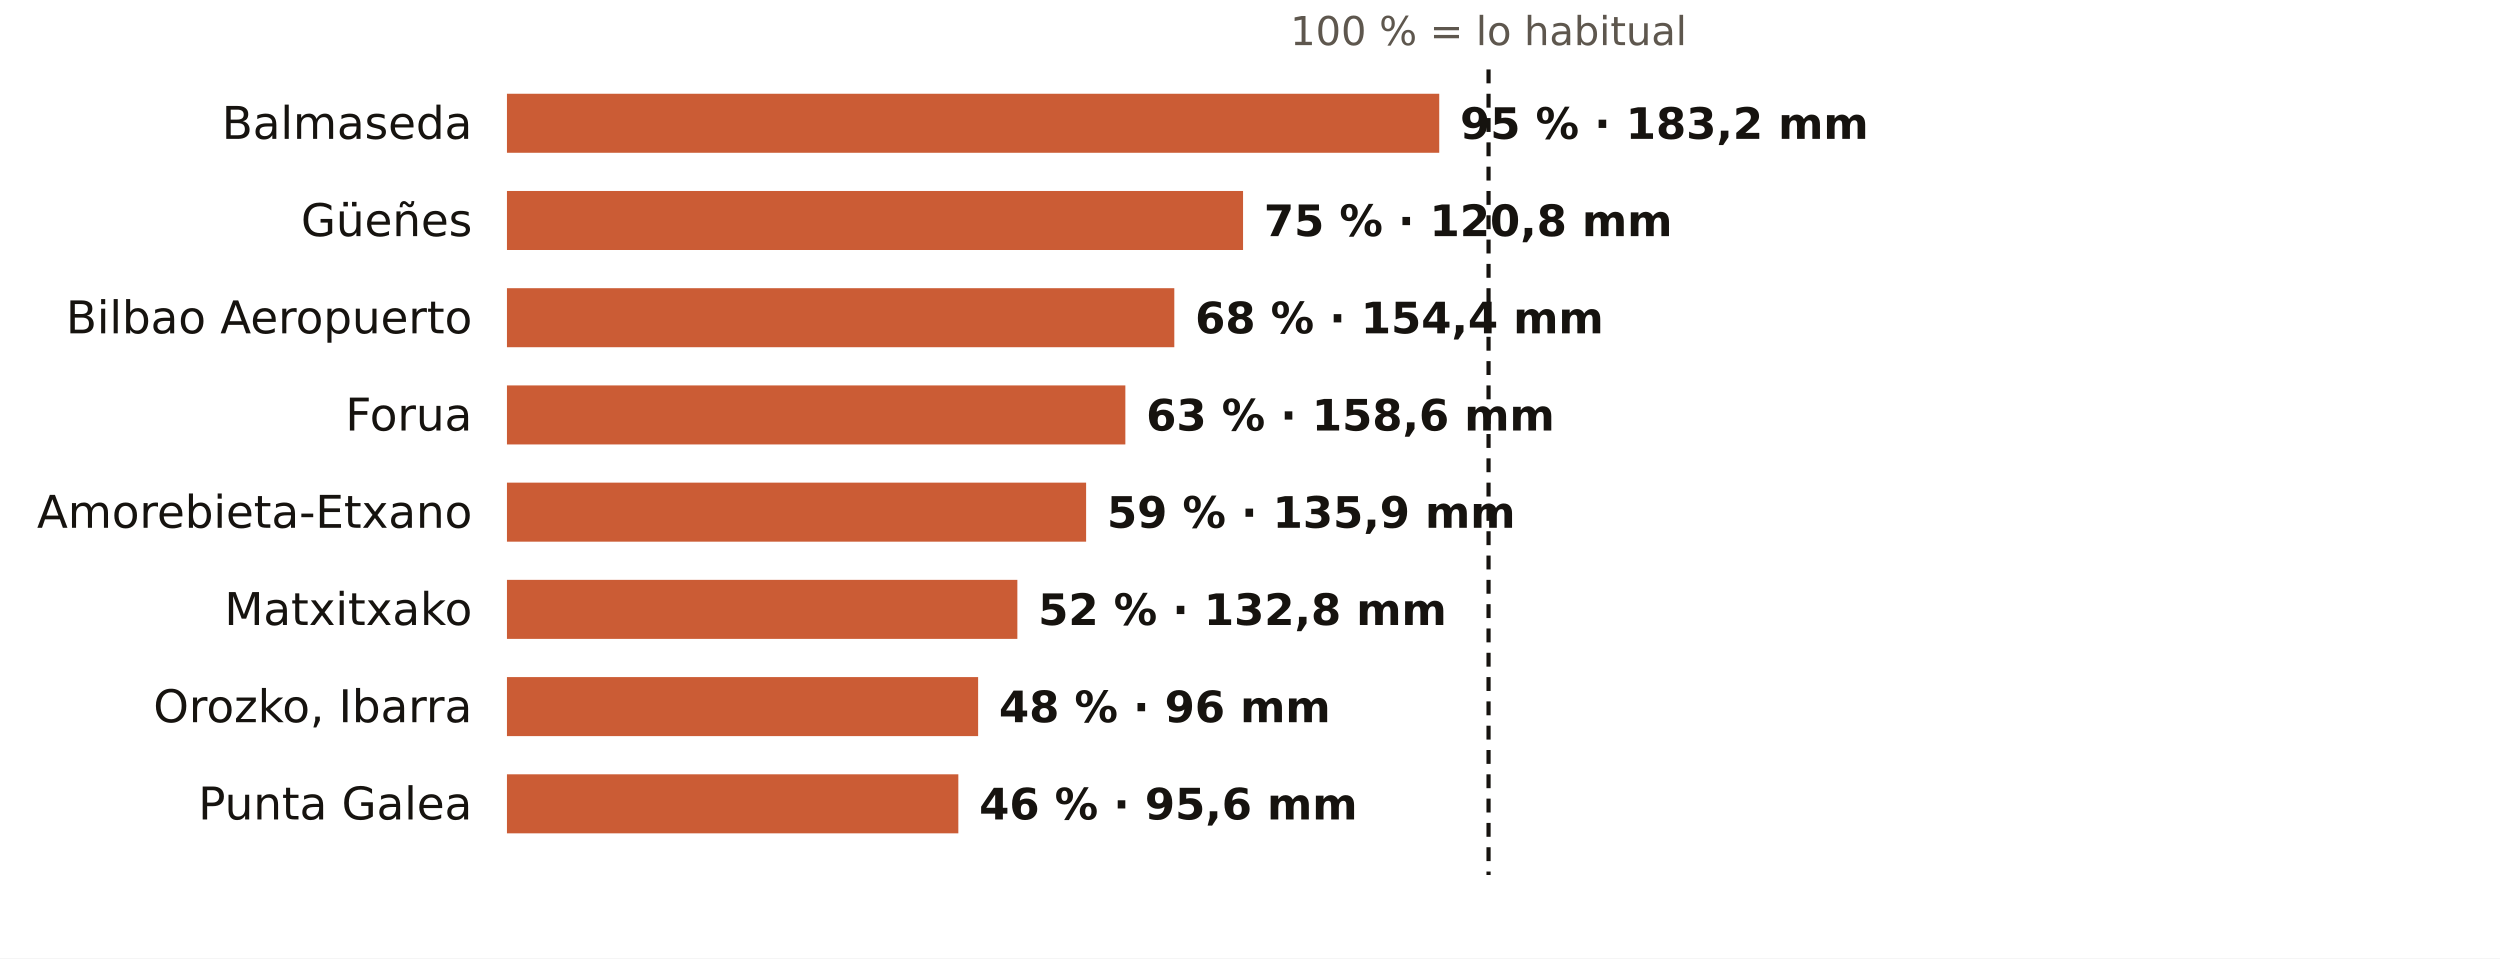
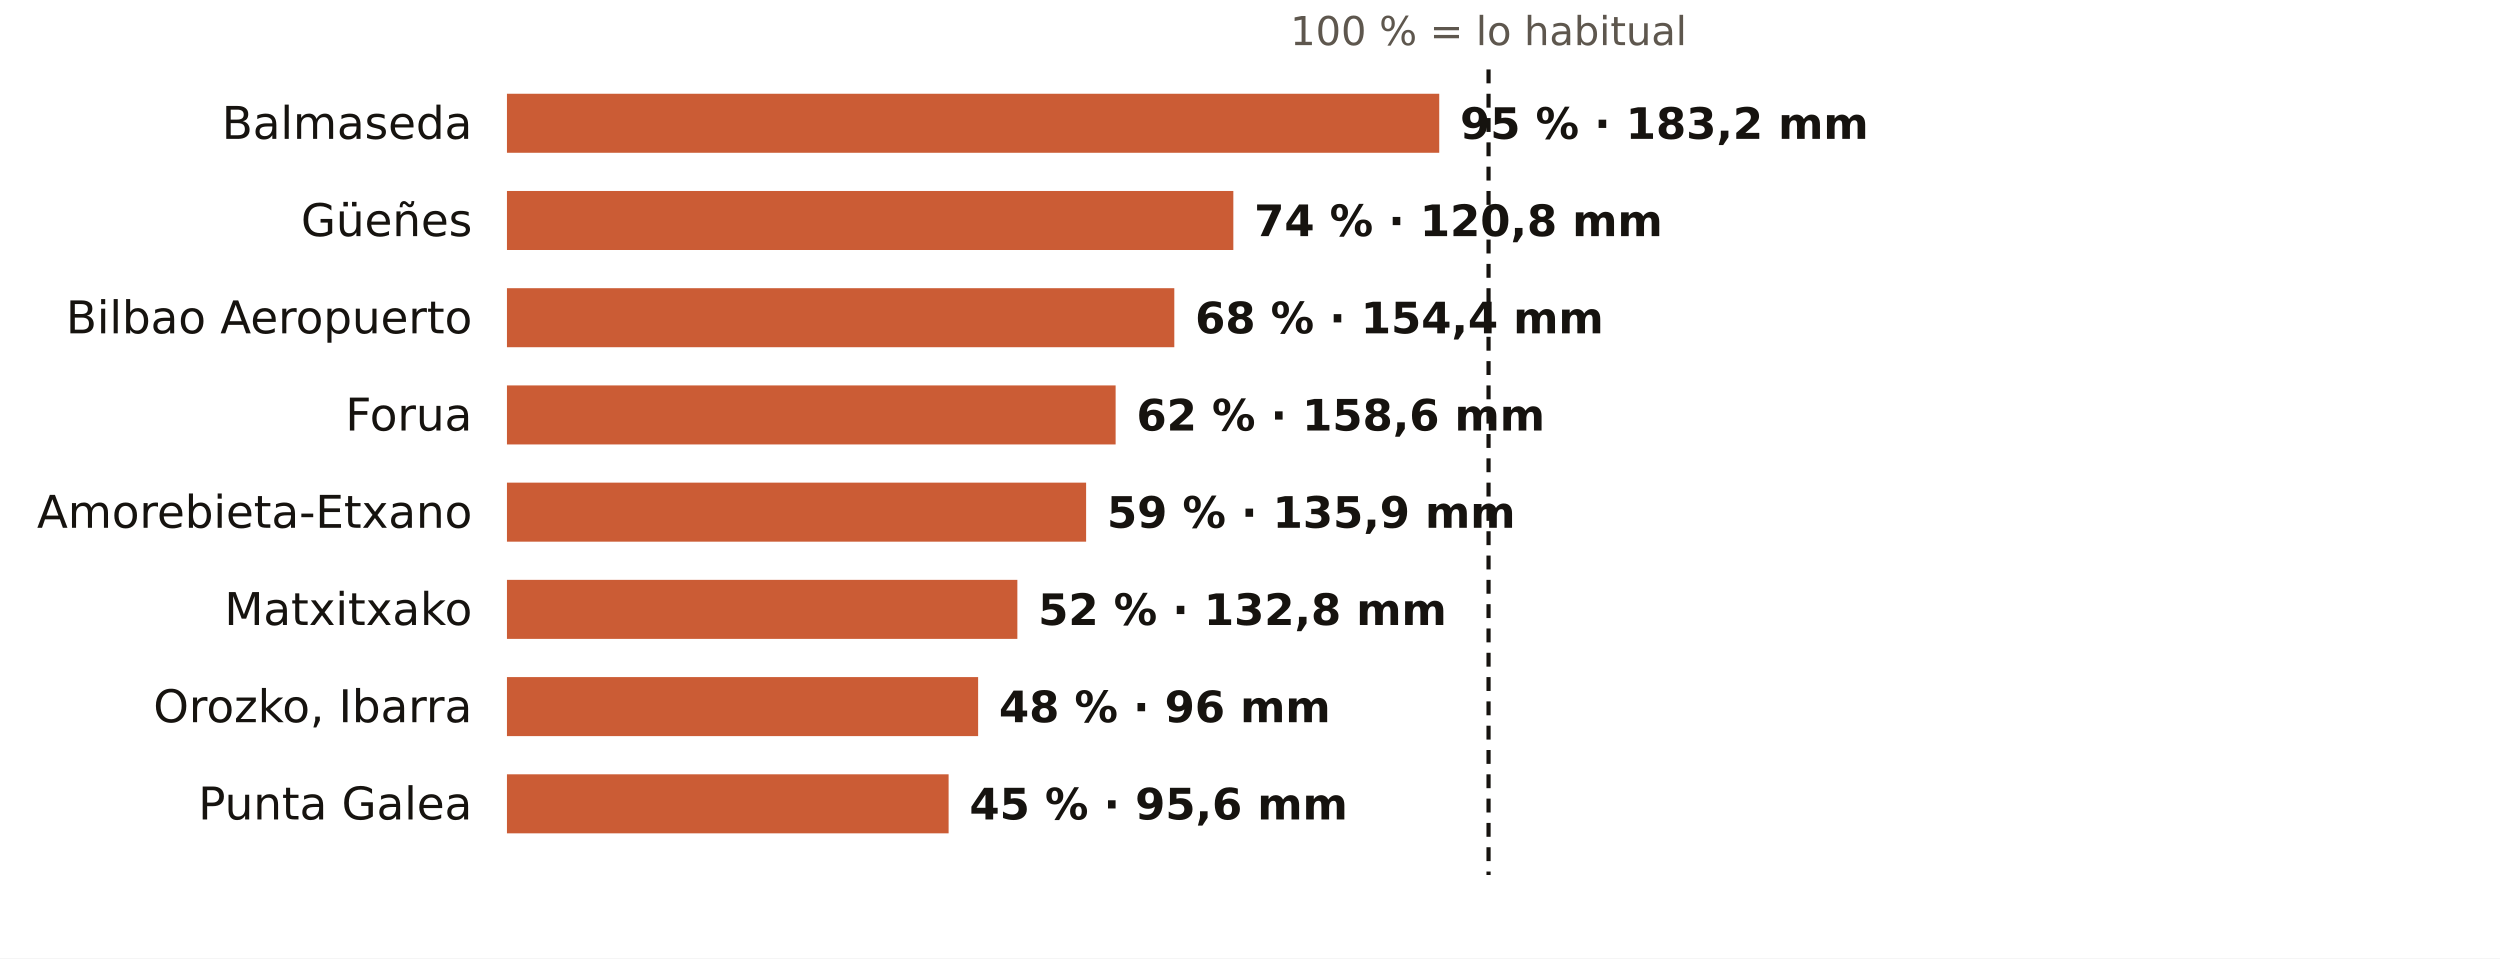
<svg xmlns="http://www.w3.org/2000/svg" viewBox="0 0 720 276" width="720" height="276" role="img" aria-label="El otoño en los pluviómetros de AEMET de Bizkaia: % de lo habitual">
  <rect width="720" height="276" fill="#FFFFFF" />
  <text x="428.7" y="13.0" font-size="11.5" fill="#5E574E" text-anchor="middle" font-weight="400" font-family="Public Sans, DejaVu Sans, Arial, sans-serif">100 % = lo habitual</text>
  <text x="136.0" y="40.0" font-size="13" fill="#16130F" text-anchor="end" font-weight="500" font-family="Public Sans, DejaVu Sans, Arial, sans-serif">Balmaseda</text>
  <rect x="146" y="27" width="268.5" height="17" fill="#C4461A" opacity="0.88" />
  <text x="420.5" y="40.0" font-size="12.5" fill="#16130F" text-anchor="start" font-weight="600" font-family="Public Sans, DejaVu Sans, Arial, sans-serif">95 % · 183,2 mm</text>
  <text x="136.0" y="68.0" font-size="13" fill="#16130F" text-anchor="end" font-weight="500" font-family="Public Sans, DejaVu Sans, Arial, sans-serif">Güeñes</text>
-   <rect x="146" y="55" width="212.0" height="17" fill="#C4461A" opacity="0.88" />
-   <text x="364.0" y="68.0" font-size="12.5" fill="#16130F" text-anchor="start" font-weight="600" font-family="Public Sans, DejaVu Sans, Arial, sans-serif">75 % · 120,8 mm</text>
+   <rect x="146" y="55" width="209.2" height="17" fill="#C4461A" opacity="0.88" />
+   <text x="361.2" y="68.0" font-size="12.5" fill="#16130F" text-anchor="start" font-weight="600" font-family="Public Sans, DejaVu Sans, Arial, sans-serif">74 % · 120,8 mm</text>
  <text x="136.0" y="96.0" font-size="13" fill="#16130F" text-anchor="end" font-weight="500" font-family="Public Sans, DejaVu Sans, Arial, sans-serif">Bilbao Aeropuerto</text>
  <rect x="146" y="83" width="192.2" height="17" fill="#C4461A" opacity="0.88" />
  <text x="344.2" y="96.0" font-size="12.5" fill="#16130F" text-anchor="start" font-weight="600" font-family="Public Sans, DejaVu Sans, Arial, sans-serif">68 % · 154,4 mm</text>
  <text x="136.0" y="124.0" font-size="13" fill="#16130F" text-anchor="end" font-weight="500" font-family="Public Sans, DejaVu Sans, Arial, sans-serif">Forua</text>
-   <rect x="146" y="111" width="178.1" height="17" fill="#C4461A" opacity="0.88" />
-   <text x="330.1" y="124.0" font-size="12.5" fill="#16130F" text-anchor="start" font-weight="600" font-family="Public Sans, DejaVu Sans, Arial, sans-serif">63 % · 158,6 mm</text>
+   <rect x="146" y="111" width="175.3" height="17" fill="#C4461A" opacity="0.88" />
+   <text x="327.3" y="124.0" font-size="12.5" fill="#16130F" text-anchor="start" font-weight="600" font-family="Public Sans, DejaVu Sans, Arial, sans-serif">62 % · 158,6 mm</text>
  <text x="136.0" y="152.0" font-size="13" fill="#16130F" text-anchor="end" font-weight="500" font-family="Public Sans, DejaVu Sans, Arial, sans-serif">Amorebieta-Etxano</text>
  <rect x="146" y="139" width="166.8" height="17" fill="#C4461A" opacity="0.88" />
  <text x="318.8" y="152.0" font-size="12.5" fill="#16130F" text-anchor="start" font-weight="600" font-family="Public Sans, DejaVu Sans, Arial, sans-serif">59 % · 135,9 mm</text>
  <text x="136.0" y="180.0" font-size="13" fill="#16130F" text-anchor="end" font-weight="500" font-family="Public Sans, DejaVu Sans, Arial, sans-serif">Matxitxako</text>
  <rect x="146" y="167" width="147.0" height="17" fill="#C4461A" opacity="0.88" />
  <text x="299.0" y="180.0" font-size="12.5" fill="#16130F" text-anchor="start" font-weight="600" font-family="Public Sans, DejaVu Sans, Arial, sans-serif">52 % · 132,8 mm</text>
  <text x="136.0" y="208.0" font-size="13" fill="#16130F" text-anchor="end" font-weight="500" font-family="Public Sans, DejaVu Sans, Arial, sans-serif">Orozko, Ibarra</text>
  <rect x="146" y="195" width="135.7" height="17" fill="#C4461A" opacity="0.88" />
  <text x="287.7" y="208.0" font-size="12.5" fill="#16130F" text-anchor="start" font-weight="600" font-family="Public Sans, DejaVu Sans, Arial, sans-serif">48 % · 96 mm</text>
  <text x="136.0" y="236.0" font-size="13" fill="#16130F" text-anchor="end" font-weight="500" font-family="Public Sans, DejaVu Sans, Arial, sans-serif">Punta Galea</text>
-   <rect x="146" y="223" width="130.0" height="17" fill="#C4461A" opacity="0.88" />
-   <text x="282.0" y="236.0" font-size="12.5" fill="#16130F" text-anchor="start" font-weight="600" font-family="Public Sans, DejaVu Sans, Arial, sans-serif">46 % · 95,6 mm</text>
+   <rect x="146" y="223" width="127.2" height="17" fill="#C4461A" opacity="0.88" />
+   <text x="279.2" y="236.0" font-size="12.5" fill="#16130F" text-anchor="start" font-weight="600" font-family="Public Sans, DejaVu Sans, Arial, sans-serif">45 % · 95,6 mm</text>
  <line x1="428.7" x2="428.7" y1="20" y2="252" stroke="#16130F" stroke-width="1.2" stroke-dasharray="4 3" />
</svg>
